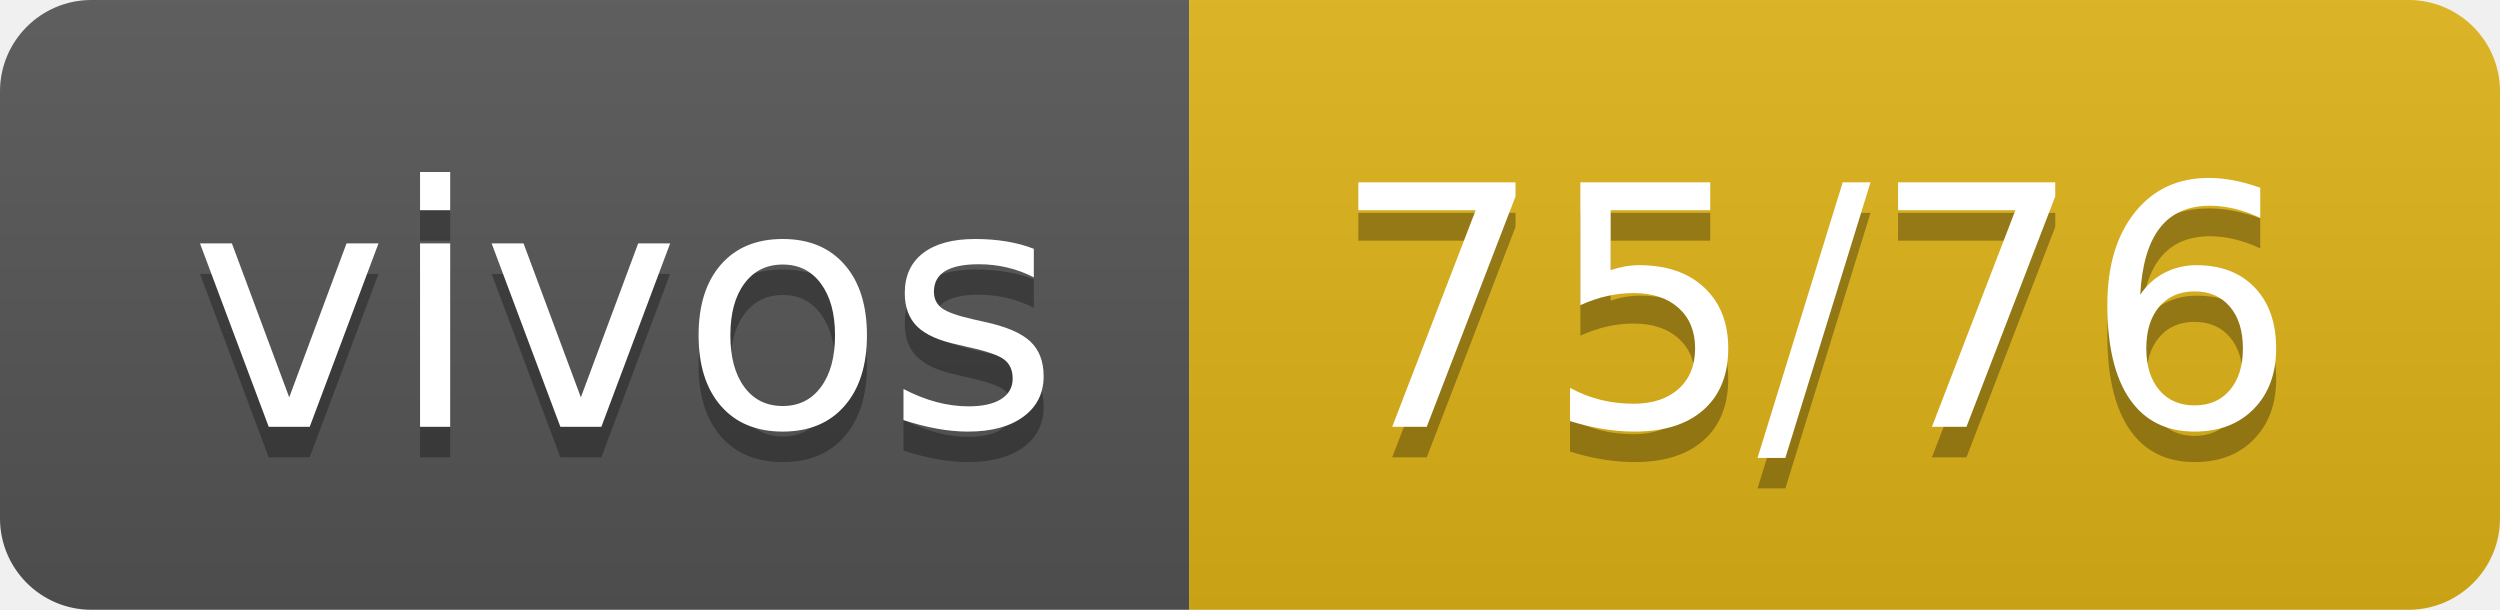
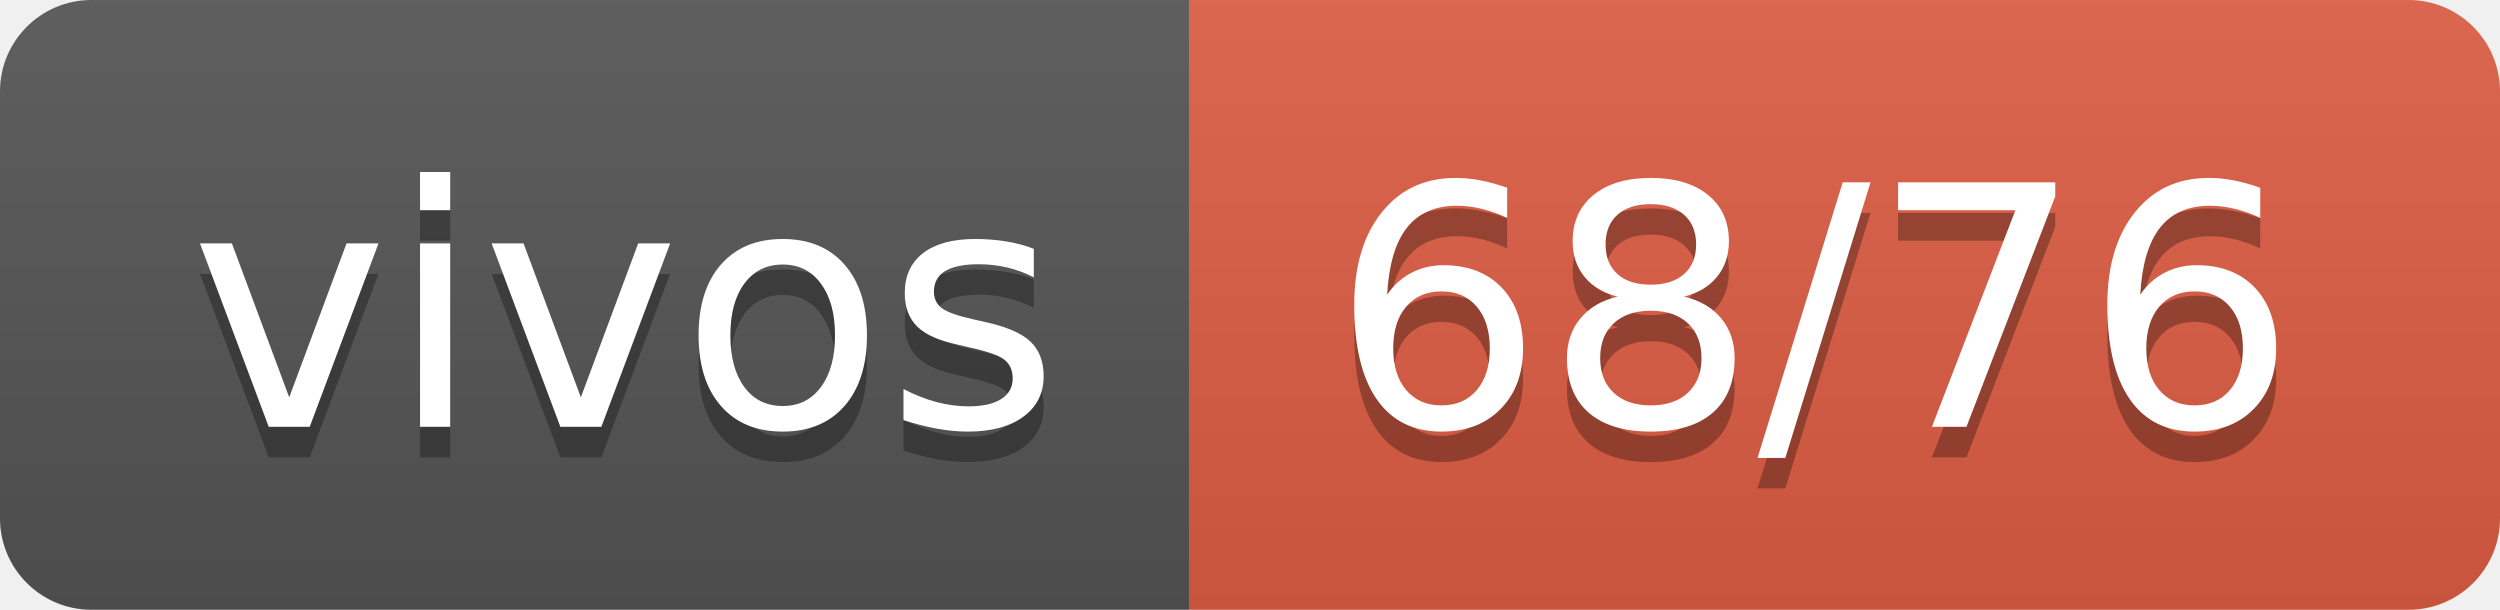
- <svg xmlns="http://www.w3.org/2000/svg" width="82" height="20" role="img" aria-label="vivos: 75/76">
+ <svg xmlns="http://www.w3.org/2000/svg" width="82" height="20" role="img" aria-label="vivos: 68/76">
  <linearGradient id="s" x2="0" y2="100%">
    <stop offset="0" stop-color="#bbb" stop-opacity=".1" />
    <stop offset="1" stop-opacity=".1" />
  </linearGradient>
  <clipPath id="r">
    <rect width="82" height="20" rx="3" fill="#fff" />
  </clipPath>
  <g clip-path="url(#r)">
    <rect width="39" height="20" fill="#555" />
-     <rect x="39" width="43" height="20" fill="#dfb317" />
+     <rect x="39" width="43" height="20" fill="#e05d44" />
    <rect width="82" height="20" fill="url(#s)" />
  </g>
  <g fill="#fff" text-anchor="middle" font-family="Verdana,Geneva,DejaVu Sans,sans-serif" text-rendering="geometricPrecision" font-size="110">
    <text aria-hidden="true" x="205" y="150" fill="#010101" fill-opacity=".3" transform="scale(.1)" textLength="290">vivos</text>
    <text x="205" y="140" transform="scale(.1)" fill="#fff" textLength="290">vivos</text>
-     <text aria-hidden="true" x="595" y="150" fill="#010101" fill-opacity=".3" transform="scale(.1)" textLength="330">75/76</text>
-     <text x="595" y="140" transform="scale(.1)" fill="#fff" textLength="330">75/76</text>
+     <text aria-hidden="true" x="595" y="150" fill="#010101" fill-opacity=".3" transform="scale(.1)" textLength="330">68/76</text>
+     <text x="595" y="140" transform="scale(.1)" fill="#fff" textLength="330">68/76</text>
  </g>
</svg>
